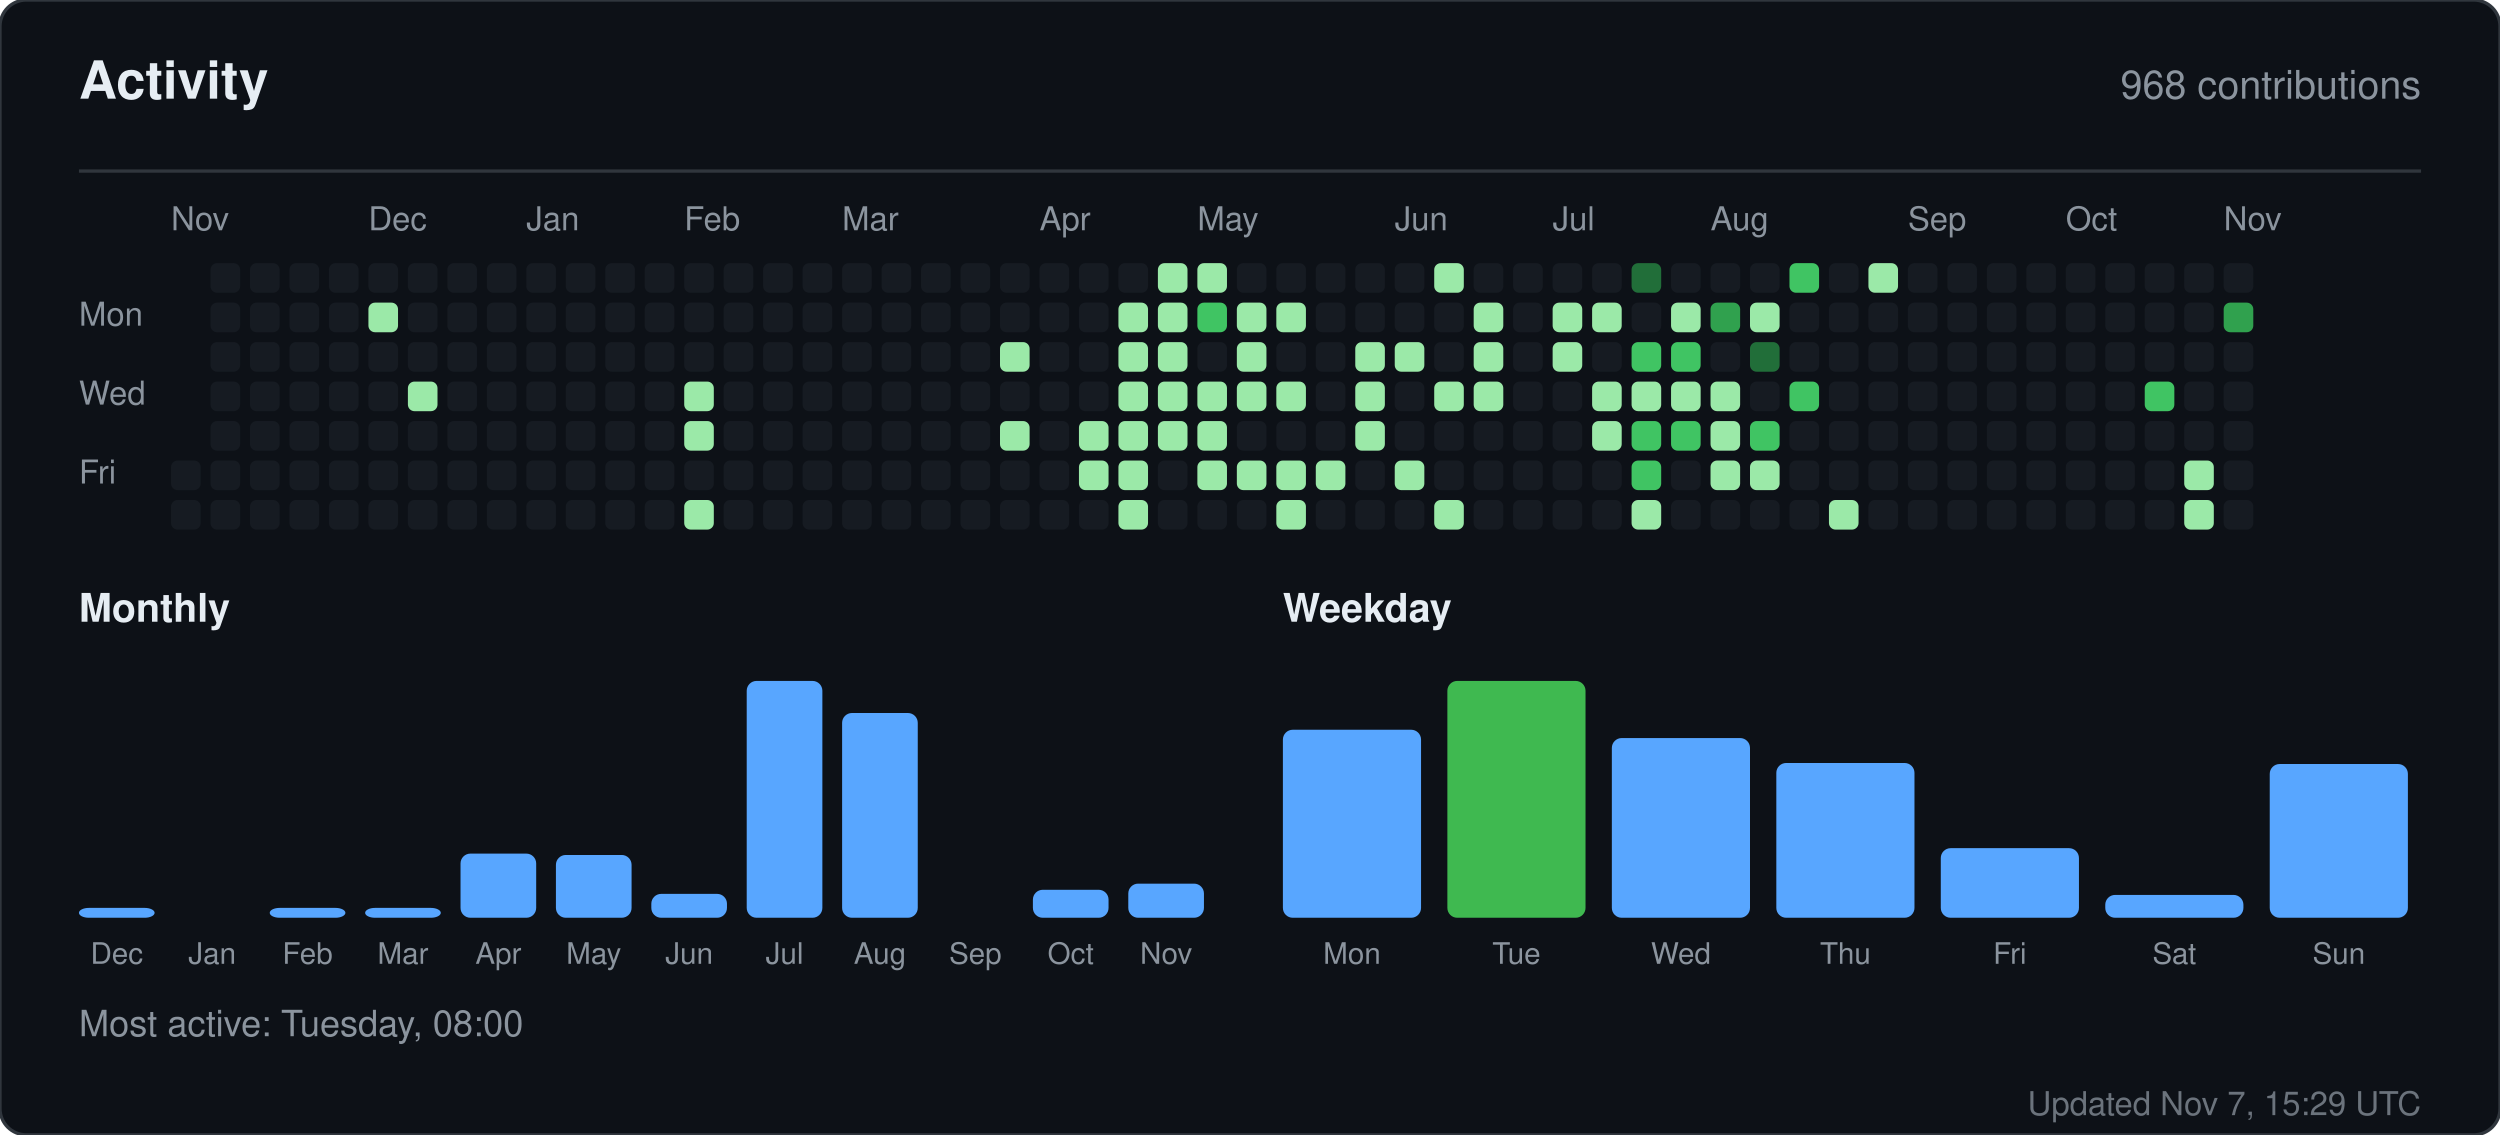
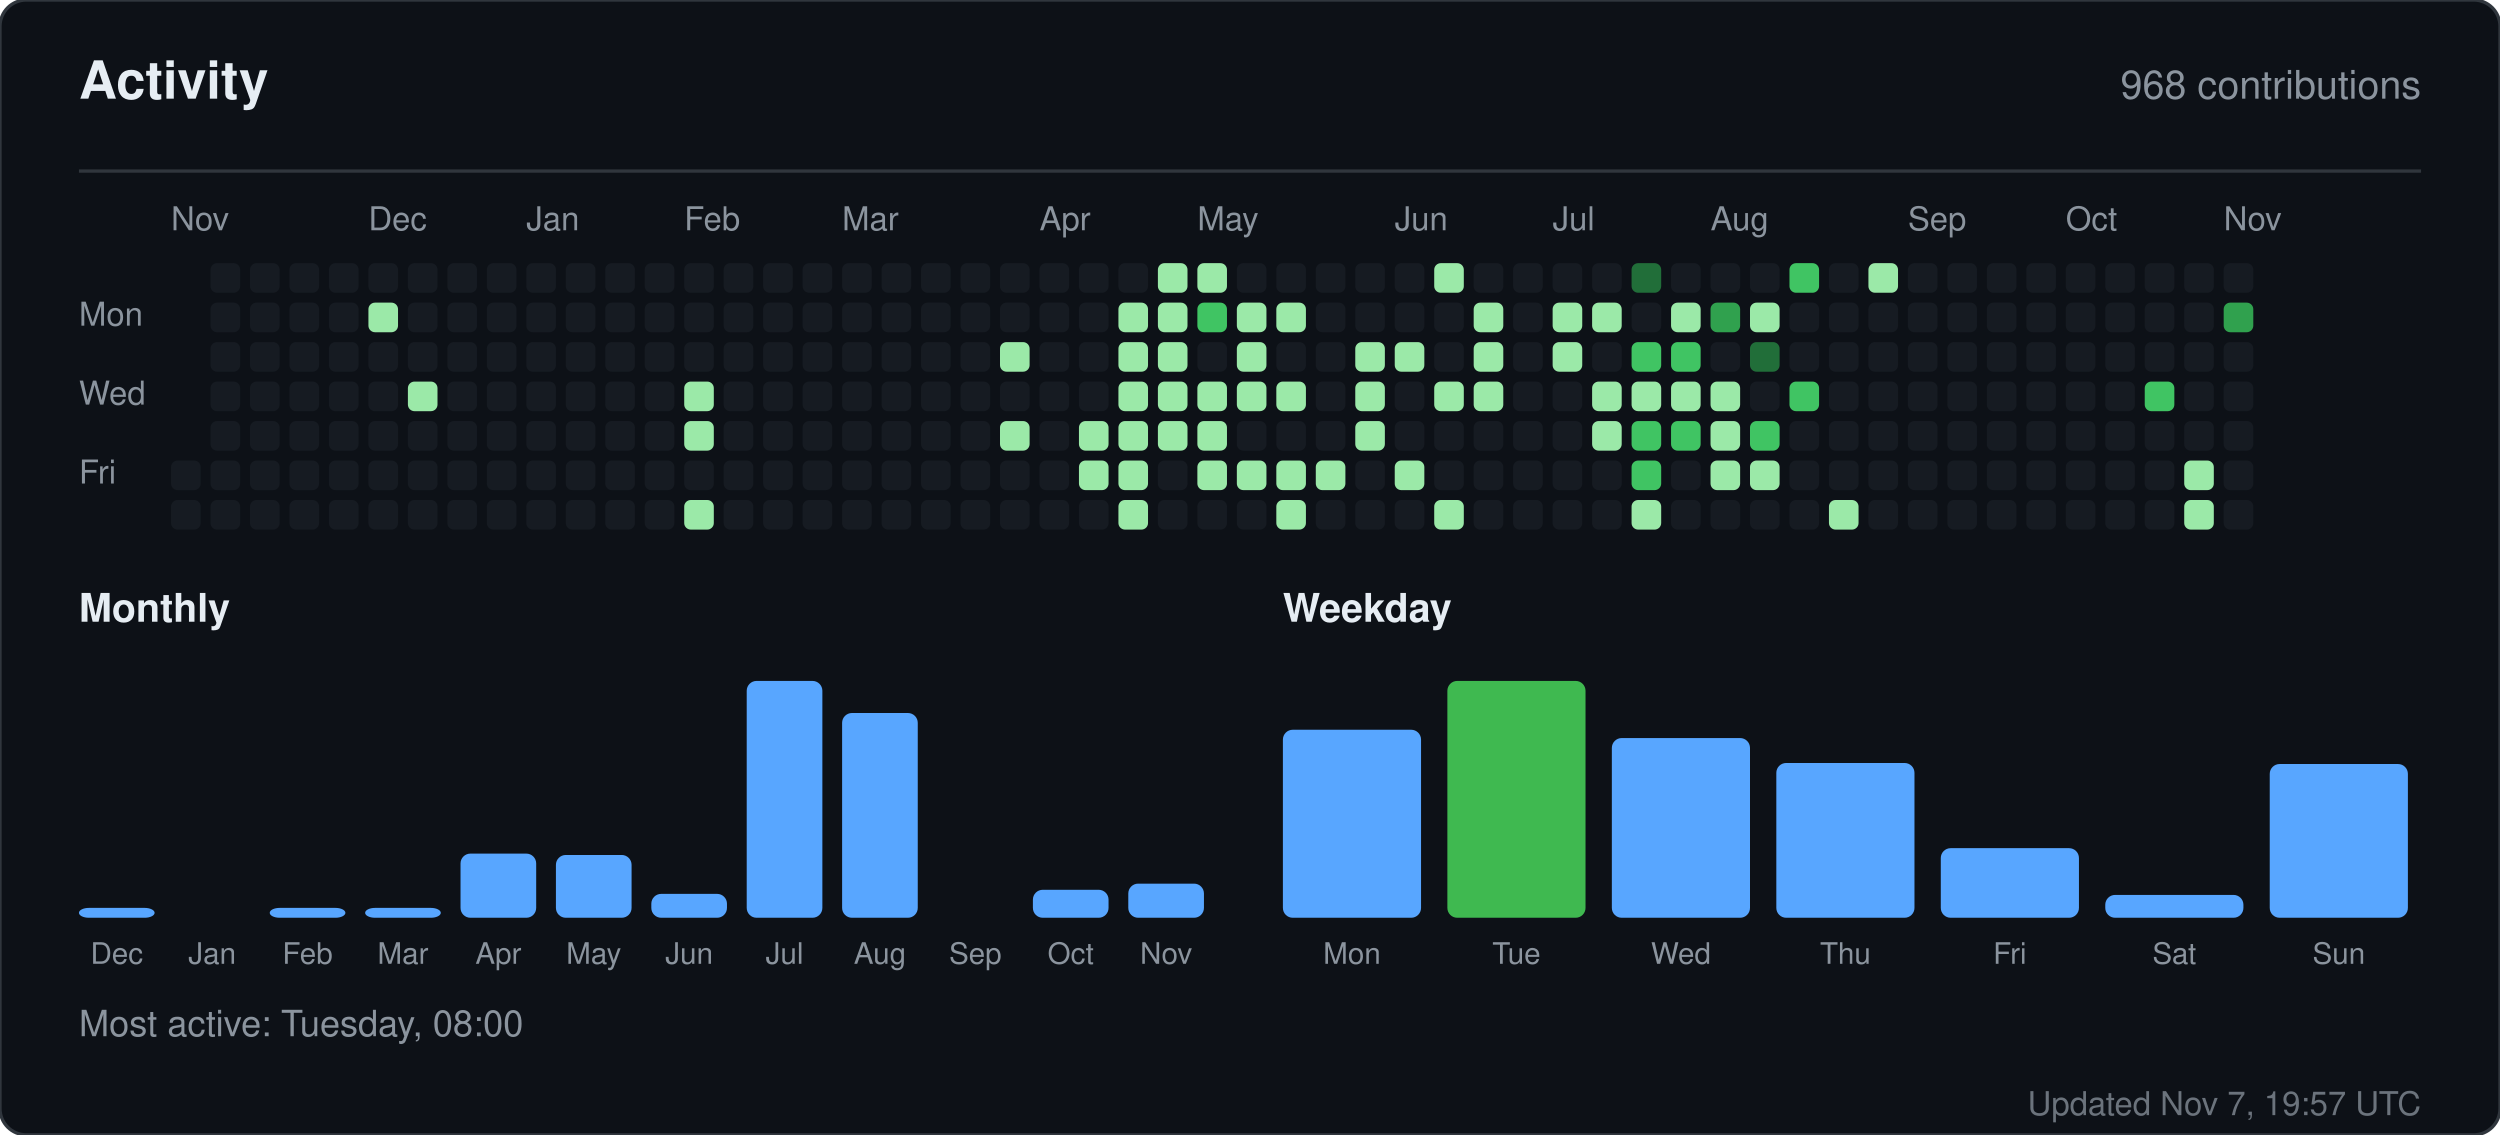
<svg xmlns="http://www.w3.org/2000/svg" width="760" height="345" viewBox="0 0 760 345" role="img" aria-label="Activity for sandiirawan12">
  <rect width="760" height="345" rx="8" fill="#0d1117" stroke="#30363d" />
  <g font-family="-apple-system, BlinkMacSystemFont, Segoe UI, Helvetica, Arial, sans-serif">
    <text x="24" y="30" fill="#e6edf3" font-size="16" font-weight="700">Activity</text>
    <text x="736" y="30" fill="#8b949e" font-size="12" text-anchor="end">968 contributions</text>
    <line x1="24" y1="52" x2="736" y2="52" stroke="#30363d" />
    <text x="52" y="70" fill="#8b949e" font-size="10">Nov</text>
    <text x="112" y="70" fill="#8b949e" font-size="10">Dec</text>
    <text x="160" y="70" fill="#8b949e" font-size="10">Jan</text>
    <text x="208" y="70" fill="#8b949e" font-size="10">Feb</text>
    <text x="256" y="70" fill="#8b949e" font-size="10">Mar</text>
    <text x="316" y="70" fill="#8b949e" font-size="10">Apr</text>
    <text x="364" y="70" fill="#8b949e" font-size="10">May</text>
    <text x="424" y="70" fill="#8b949e" font-size="10">Jun</text>
    <text x="472" y="70" fill="#8b949e" font-size="10">Jul</text>
    <text x="520" y="70" fill="#8b949e" font-size="10">Aug</text>
    <text x="580" y="70" fill="#8b949e" font-size="10">Sep</text>
    <text x="628" y="70" fill="#8b949e" font-size="10">Oct</text>
    <text x="676" y="70" fill="#8b949e" font-size="10">Nov</text>
    <text x="24" y="99" fill="#8b949e" font-size="10">Mon</text>
    <text x="24" y="123" fill="#8b949e" font-size="10">Wed</text>
    <text x="24" y="147" fill="#8b949e" font-size="10">Fri</text>
    <rect x="52" y="140" width="9" height="9" rx="2" fill="#161b22" />
    <rect x="52" y="152" width="9" height="9" rx="2" fill="#161b22" />
    <rect x="64" y="80" width="9" height="9" rx="2" fill="#161b22" />
    <rect x="64" y="92" width="9" height="9" rx="2" fill="#161b22" />
    <rect x="64" y="104" width="9" height="9" rx="2" fill="#161b22" />
    <rect x="64" y="116" width="9" height="9" rx="2" fill="#161b22" />
    <rect x="64" y="128" width="9" height="9" rx="2" fill="#161b22" />
    <rect x="64" y="140" width="9" height="9" rx="2" fill="#161b22" />
    <rect x="64" y="152" width="9" height="9" rx="2" fill="#161b22" />
    <rect x="76" y="80" width="9" height="9" rx="2" fill="#161b22" />
    <rect x="76" y="92" width="9" height="9" rx="2" fill="#161b22" />
    <rect x="76" y="104" width="9" height="9" rx="2" fill="#161b22" />
    <rect x="76" y="116" width="9" height="9" rx="2" fill="#161b22" />
    <rect x="76" y="128" width="9" height="9" rx="2" fill="#161b22" />
    <rect x="76" y="140" width="9" height="9" rx="2" fill="#161b22" />
    <rect x="76" y="152" width="9" height="9" rx="2" fill="#161b22" />
    <rect x="88" y="80" width="9" height="9" rx="2" fill="#161b22" />
    <rect x="88" y="92" width="9" height="9" rx="2" fill="#161b22" />
    <rect x="88" y="104" width="9" height="9" rx="2" fill="#161b22" />
    <rect x="88" y="116" width="9" height="9" rx="2" fill="#161b22" />
    <rect x="88" y="128" width="9" height="9" rx="2" fill="#161b22" />
    <rect x="88" y="140" width="9" height="9" rx="2" fill="#161b22" />
    <rect x="88" y="152" width="9" height="9" rx="2" fill="#161b22" />
    <rect x="100" y="80" width="9" height="9" rx="2" fill="#161b22" />
    <rect x="100" y="92" width="9" height="9" rx="2" fill="#161b22" />
    <rect x="100" y="104" width="9" height="9" rx="2" fill="#161b22" />
    <rect x="100" y="116" width="9" height="9" rx="2" fill="#161b22" />
    <rect x="100" y="128" width="9" height="9" rx="2" fill="#161b22" />
    <rect x="100" y="140" width="9" height="9" rx="2" fill="#161b22" />
    <rect x="100" y="152" width="9" height="9" rx="2" fill="#161b22" />
    <rect x="112" y="80" width="9" height="9" rx="2" fill="#161b22" />
    <rect x="112" y="92" width="9" height="9" rx="2" fill="#9be9a8" />
    <rect x="112" y="104" width="9" height="9" rx="2" fill="#161b22" />
    <rect x="112" y="116" width="9" height="9" rx="2" fill="#161b22" />
    <rect x="112" y="128" width="9" height="9" rx="2" fill="#161b22" />
    <rect x="112" y="140" width="9" height="9" rx="2" fill="#161b22" />
    <rect x="112" y="152" width="9" height="9" rx="2" fill="#161b22" />
    <rect x="124" y="80" width="9" height="9" rx="2" fill="#161b22" />
    <rect x="124" y="92" width="9" height="9" rx="2" fill="#161b22" />
    <rect x="124" y="104" width="9" height="9" rx="2" fill="#161b22" />
    <rect x="124" y="116" width="9" height="9" rx="2" fill="#9be9a8" />
    <rect x="124" y="128" width="9" height="9" rx="2" fill="#161b22" />
    <rect x="124" y="140" width="9" height="9" rx="2" fill="#161b22" />
    <rect x="124" y="152" width="9" height="9" rx="2" fill="#161b22" />
    <rect x="136" y="80" width="9" height="9" rx="2" fill="#161b22" />
    <rect x="136" y="92" width="9" height="9" rx="2" fill="#161b22" />
    <rect x="136" y="104" width="9" height="9" rx="2" fill="#161b22" />
    <rect x="136" y="116" width="9" height="9" rx="2" fill="#161b22" />
    <rect x="136" y="128" width="9" height="9" rx="2" fill="#161b22" />
    <rect x="136" y="140" width="9" height="9" rx="2" fill="#161b22" />
    <rect x="136" y="152" width="9" height="9" rx="2" fill="#161b22" />
    <rect x="148" y="80" width="9" height="9" rx="2" fill="#161b22" />
    <rect x="148" y="92" width="9" height="9" rx="2" fill="#161b22" />
    <rect x="148" y="104" width="9" height="9" rx="2" fill="#161b22" />
    <rect x="148" y="116" width="9" height="9" rx="2" fill="#161b22" />
    <rect x="148" y="128" width="9" height="9" rx="2" fill="#161b22" />
    <rect x="148" y="140" width="9" height="9" rx="2" fill="#161b22" />
    <rect x="148" y="152" width="9" height="9" rx="2" fill="#161b22" />
    <rect x="160" y="80" width="9" height="9" rx="2" fill="#161b22" />
    <rect x="160" y="92" width="9" height="9" rx="2" fill="#161b22" />
    <rect x="160" y="104" width="9" height="9" rx="2" fill="#161b22" />
    <rect x="160" y="116" width="9" height="9" rx="2" fill="#161b22" />
    <rect x="160" y="128" width="9" height="9" rx="2" fill="#161b22" />
    <rect x="160" y="140" width="9" height="9" rx="2" fill="#161b22" />
    <rect x="160" y="152" width="9" height="9" rx="2" fill="#161b22" />
    <rect x="172" y="80" width="9" height="9" rx="2" fill="#161b22" />
    <rect x="172" y="92" width="9" height="9" rx="2" fill="#161b22" />
    <rect x="172" y="104" width="9" height="9" rx="2" fill="#161b22" />
    <rect x="172" y="116" width="9" height="9" rx="2" fill="#161b22" />
    <rect x="172" y="128" width="9" height="9" rx="2" fill="#161b22" />
    <rect x="172" y="140" width="9" height="9" rx="2" fill="#161b22" />
    <rect x="172" y="152" width="9" height="9" rx="2" fill="#161b22" />
    <rect x="184" y="80" width="9" height="9" rx="2" fill="#161b22" />
    <rect x="184" y="92" width="9" height="9" rx="2" fill="#161b22" />
    <rect x="184" y="104" width="9" height="9" rx="2" fill="#161b22" />
    <rect x="184" y="116" width="9" height="9" rx="2" fill="#161b22" />
    <rect x="184" y="128" width="9" height="9" rx="2" fill="#161b22" />
    <rect x="184" y="140" width="9" height="9" rx="2" fill="#161b22" />
    <rect x="184" y="152" width="9" height="9" rx="2" fill="#161b22" />
    <rect x="196" y="80" width="9" height="9" rx="2" fill="#161b22" />
    <rect x="196" y="92" width="9" height="9" rx="2" fill="#161b22" />
    <rect x="196" y="104" width="9" height="9" rx="2" fill="#161b22" />
    <rect x="196" y="116" width="9" height="9" rx="2" fill="#161b22" />
    <rect x="196" y="128" width="9" height="9" rx="2" fill="#161b22" />
    <rect x="196" y="140" width="9" height="9" rx="2" fill="#161b22" />
    <rect x="196" y="152" width="9" height="9" rx="2" fill="#161b22" />
    <rect x="208" y="80" width="9" height="9" rx="2" fill="#161b22" />
    <rect x="208" y="92" width="9" height="9" rx="2" fill="#161b22" />
    <rect x="208" y="104" width="9" height="9" rx="2" fill="#161b22" />
    <rect x="208" y="116" width="9" height="9" rx="2" fill="#9be9a8" />
    <rect x="208" y="128" width="9" height="9" rx="2" fill="#9be9a8" />
    <rect x="208" y="140" width="9" height="9" rx="2" fill="#161b22" />
    <rect x="208" y="152" width="9" height="9" rx="2" fill="#9be9a8" />
    <rect x="220" y="80" width="9" height="9" rx="2" fill="#161b22" />
    <rect x="220" y="92" width="9" height="9" rx="2" fill="#161b22" />
    <rect x="220" y="104" width="9" height="9" rx="2" fill="#161b22" />
    <rect x="220" y="116" width="9" height="9" rx="2" fill="#161b22" />
    <rect x="220" y="128" width="9" height="9" rx="2" fill="#161b22" />
    <rect x="220" y="140" width="9" height="9" rx="2" fill="#161b22" />
    <rect x="220" y="152" width="9" height="9" rx="2" fill="#161b22" />
    <rect x="232" y="80" width="9" height="9" rx="2" fill="#161b22" />
    <rect x="232" y="92" width="9" height="9" rx="2" fill="#161b22" />
    <rect x="232" y="104" width="9" height="9" rx="2" fill="#161b22" />
    <rect x="232" y="116" width="9" height="9" rx="2" fill="#161b22" />
    <rect x="232" y="128" width="9" height="9" rx="2" fill="#161b22" />
    <rect x="232" y="140" width="9" height="9" rx="2" fill="#161b22" />
    <rect x="232" y="152" width="9" height="9" rx="2" fill="#161b22" />
    <rect x="244" y="80" width="9" height="9" rx="2" fill="#161b22" />
    <rect x="244" y="92" width="9" height="9" rx="2" fill="#161b22" />
    <rect x="244" y="104" width="9" height="9" rx="2" fill="#161b22" />
    <rect x="244" y="116" width="9" height="9" rx="2" fill="#161b22" />
    <rect x="244" y="128" width="9" height="9" rx="2" fill="#161b22" />
    <rect x="244" y="140" width="9" height="9" rx="2" fill="#161b22" />
    <rect x="244" y="152" width="9" height="9" rx="2" fill="#161b22" />
    <rect x="256" y="80" width="9" height="9" rx="2" fill="#161b22" />
    <rect x="256" y="92" width="9" height="9" rx="2" fill="#161b22" />
    <rect x="256" y="104" width="9" height="9" rx="2" fill="#161b22" />
    <rect x="256" y="116" width="9" height="9" rx="2" fill="#161b22" />
    <rect x="256" y="128" width="9" height="9" rx="2" fill="#161b22" />
    <rect x="256" y="140" width="9" height="9" rx="2" fill="#161b22" />
    <rect x="256" y="152" width="9" height="9" rx="2" fill="#161b22" />
    <rect x="268" y="80" width="9" height="9" rx="2" fill="#161b22" />
    <rect x="268" y="92" width="9" height="9" rx="2" fill="#161b22" />
    <rect x="268" y="104" width="9" height="9" rx="2" fill="#161b22" />
    <rect x="268" y="116" width="9" height="9" rx="2" fill="#161b22" />
    <rect x="268" y="128" width="9" height="9" rx="2" fill="#161b22" />
    <rect x="268" y="140" width="9" height="9" rx="2" fill="#161b22" />
    <rect x="268" y="152" width="9" height="9" rx="2" fill="#161b22" />
    <rect x="280" y="80" width="9" height="9" rx="2" fill="#161b22" />
    <rect x="280" y="92" width="9" height="9" rx="2" fill="#161b22" />
    <rect x="280" y="104" width="9" height="9" rx="2" fill="#161b22" />
    <rect x="280" y="116" width="9" height="9" rx="2" fill="#161b22" />
    <rect x="280" y="128" width="9" height="9" rx="2" fill="#161b22" />
    <rect x="280" y="140" width="9" height="9" rx="2" fill="#161b22" />
    <rect x="280" y="152" width="9" height="9" rx="2" fill="#161b22" />
    <rect x="292" y="80" width="9" height="9" rx="2" fill="#161b22" />
    <rect x="292" y="92" width="9" height="9" rx="2" fill="#161b22" />
    <rect x="292" y="104" width="9" height="9" rx="2" fill="#161b22" />
    <rect x="292" y="116" width="9" height="9" rx="2" fill="#161b22" />
    <rect x="292" y="128" width="9" height="9" rx="2" fill="#161b22" />
    <rect x="292" y="140" width="9" height="9" rx="2" fill="#161b22" />
    <rect x="292" y="152" width="9" height="9" rx="2" fill="#161b22" />
    <rect x="304" y="80" width="9" height="9" rx="2" fill="#161b22" />
    <rect x="304" y="92" width="9" height="9" rx="2" fill="#161b22" />
    <rect x="304" y="104" width="9" height="9" rx="2" fill="#9be9a8" />
    <rect x="304" y="116" width="9" height="9" rx="2" fill="#161b22" />
    <rect x="304" y="128" width="9" height="9" rx="2" fill="#9be9a8" />
    <rect x="304" y="140" width="9" height="9" rx="2" fill="#161b22" />
    <rect x="304" y="152" width="9" height="9" rx="2" fill="#161b22" />
    <rect x="316" y="80" width="9" height="9" rx="2" fill="#161b22" />
    <rect x="316" y="92" width="9" height="9" rx="2" fill="#161b22" />
    <rect x="316" y="104" width="9" height="9" rx="2" fill="#161b22" />
    <rect x="316" y="116" width="9" height="9" rx="2" fill="#161b22" />
    <rect x="316" y="128" width="9" height="9" rx="2" fill="#161b22" />
    <rect x="316" y="140" width="9" height="9" rx="2" fill="#161b22" />
    <rect x="316" y="152" width="9" height="9" rx="2" fill="#161b22" />
    <rect x="328" y="80" width="9" height="9" rx="2" fill="#161b22" />
    <rect x="328" y="92" width="9" height="9" rx="2" fill="#161b22" />
    <rect x="328" y="104" width="9" height="9" rx="2" fill="#161b22" />
    <rect x="328" y="116" width="9" height="9" rx="2" fill="#161b22" />
    <rect x="328" y="128" width="9" height="9" rx="2" fill="#9be9a8" />
    <rect x="328" y="140" width="9" height="9" rx="2" fill="#9be9a8" />
    <rect x="328" y="152" width="9" height="9" rx="2" fill="#161b22" />
    <rect x="340" y="80" width="9" height="9" rx="2" fill="#161b22" />
    <rect x="340" y="92" width="9" height="9" rx="2" fill="#9be9a8" />
    <rect x="340" y="104" width="9" height="9" rx="2" fill="#9be9a8" />
    <rect x="340" y="116" width="9" height="9" rx="2" fill="#9be9a8" />
    <rect x="340" y="128" width="9" height="9" rx="2" fill="#9be9a8" />
    <rect x="340" y="140" width="9" height="9" rx="2" fill="#9be9a8" />
    <rect x="340" y="152" width="9" height="9" rx="2" fill="#9be9a8" />
    <rect x="352" y="80" width="9" height="9" rx="2" fill="#9be9a8" />
    <rect x="352" y="92" width="9" height="9" rx="2" fill="#9be9a8" />
    <rect x="352" y="104" width="9" height="9" rx="2" fill="#9be9a8" />
    <rect x="352" y="116" width="9" height="9" rx="2" fill="#9be9a8" />
    <rect x="352" y="128" width="9" height="9" rx="2" fill="#9be9a8" />
    <rect x="352" y="140" width="9" height="9" rx="2" fill="#161b22" />
    <rect x="352" y="152" width="9" height="9" rx="2" fill="#161b22" />
    <rect x="364" y="80" width="9" height="9" rx="2" fill="#9be9a8" />
    <rect x="364" y="92" width="9" height="9" rx="2" fill="#40c463" />
    <rect x="364" y="104" width="9" height="9" rx="2" fill="#161b22" />
    <rect x="364" y="116" width="9" height="9" rx="2" fill="#9be9a8" />
    <rect x="364" y="128" width="9" height="9" rx="2" fill="#9be9a8" />
    <rect x="364" y="140" width="9" height="9" rx="2" fill="#9be9a8" />
    <rect x="364" y="152" width="9" height="9" rx="2" fill="#161b22" />
    <rect x="376" y="80" width="9" height="9" rx="2" fill="#161b22" />
    <rect x="376" y="92" width="9" height="9" rx="2" fill="#9be9a8" />
    <rect x="376" y="104" width="9" height="9" rx="2" fill="#9be9a8" />
    <rect x="376" y="116" width="9" height="9" rx="2" fill="#9be9a8" />
    <rect x="376" y="128" width="9" height="9" rx="2" fill="#161b22" />
    <rect x="376" y="140" width="9" height="9" rx="2" fill="#9be9a8" />
    <rect x="376" y="152" width="9" height="9" rx="2" fill="#161b22" />
    <rect x="388" y="80" width="9" height="9" rx="2" fill="#161b22" />
    <rect x="388" y="92" width="9" height="9" rx="2" fill="#9be9a8" />
    <rect x="388" y="104" width="9" height="9" rx="2" fill="#161b22" />
    <rect x="388" y="116" width="9" height="9" rx="2" fill="#9be9a8" />
    <rect x="388" y="128" width="9" height="9" rx="2" fill="#161b22" />
    <rect x="388" y="140" width="9" height="9" rx="2" fill="#9be9a8" />
    <rect x="388" y="152" width="9" height="9" rx="2" fill="#9be9a8" />
    <rect x="400" y="80" width="9" height="9" rx="2" fill="#161b22" />
    <rect x="400" y="92" width="9" height="9" rx="2" fill="#161b22" />
    <rect x="400" y="104" width="9" height="9" rx="2" fill="#161b22" />
    <rect x="400" y="116" width="9" height="9" rx="2" fill="#161b22" />
    <rect x="400" y="128" width="9" height="9" rx="2" fill="#161b22" />
    <rect x="400" y="140" width="9" height="9" rx="2" fill="#9be9a8" />
    <rect x="400" y="152" width="9" height="9" rx="2" fill="#161b22" />
    <rect x="412" y="80" width="9" height="9" rx="2" fill="#161b22" />
    <rect x="412" y="92" width="9" height="9" rx="2" fill="#161b22" />
    <rect x="412" y="104" width="9" height="9" rx="2" fill="#9be9a8" />
    <rect x="412" y="116" width="9" height="9" rx="2" fill="#9be9a8" />
    <rect x="412" y="128" width="9" height="9" rx="2" fill="#9be9a8" />
    <rect x="412" y="140" width="9" height="9" rx="2" fill="#161b22" />
    <rect x="412" y="152" width="9" height="9" rx="2" fill="#161b22" />
    <rect x="424" y="80" width="9" height="9" rx="2" fill="#161b22" />
    <rect x="424" y="92" width="9" height="9" rx="2" fill="#161b22" />
    <rect x="424" y="104" width="9" height="9" rx="2" fill="#9be9a8" />
    <rect x="424" y="116" width="9" height="9" rx="2" fill="#161b22" />
    <rect x="424" y="128" width="9" height="9" rx="2" fill="#161b22" />
    <rect x="424" y="140" width="9" height="9" rx="2" fill="#9be9a8" />
    <rect x="424" y="152" width="9" height="9" rx="2" fill="#161b22" />
    <rect x="436" y="80" width="9" height="9" rx="2" fill="#9be9a8" />
    <rect x="436" y="92" width="9" height="9" rx="2" fill="#161b22" />
    <rect x="436" y="104" width="9" height="9" rx="2" fill="#161b22" />
    <rect x="436" y="116" width="9" height="9" rx="2" fill="#9be9a8" />
    <rect x="436" y="128" width="9" height="9" rx="2" fill="#161b22" />
    <rect x="436" y="140" width="9" height="9" rx="2" fill="#161b22" />
    <rect x="436" y="152" width="9" height="9" rx="2" fill="#9be9a8" />
    <rect x="448" y="80" width="9" height="9" rx="2" fill="#161b22" />
    <rect x="448" y="92" width="9" height="9" rx="2" fill="#9be9a8" />
    <rect x="448" y="104" width="9" height="9" rx="2" fill="#9be9a8" />
    <rect x="448" y="116" width="9" height="9" rx="2" fill="#9be9a8" />
    <rect x="448" y="128" width="9" height="9" rx="2" fill="#161b22" />
    <rect x="448" y="140" width="9" height="9" rx="2" fill="#161b22" />
    <rect x="448" y="152" width="9" height="9" rx="2" fill="#161b22" />
    <rect x="460" y="80" width="9" height="9" rx="2" fill="#161b22" />
    <rect x="460" y="92" width="9" height="9" rx="2" fill="#161b22" />
    <rect x="460" y="104" width="9" height="9" rx="2" fill="#161b22" />
    <rect x="460" y="116" width="9" height="9" rx="2" fill="#161b22" />
    <rect x="460" y="128" width="9" height="9" rx="2" fill="#161b22" />
    <rect x="460" y="140" width="9" height="9" rx="2" fill="#161b22" />
    <rect x="460" y="152" width="9" height="9" rx="2" fill="#161b22" />
    <rect x="472" y="80" width="9" height="9" rx="2" fill="#161b22" />
    <rect x="472" y="92" width="9" height="9" rx="2" fill="#9be9a8" />
    <rect x="472" y="104" width="9" height="9" rx="2" fill="#9be9a8" />
    <rect x="472" y="116" width="9" height="9" rx="2" fill="#161b22" />
    <rect x="472" y="128" width="9" height="9" rx="2" fill="#161b22" />
    <rect x="472" y="140" width="9" height="9" rx="2" fill="#161b22" />
    <rect x="472" y="152" width="9" height="9" rx="2" fill="#161b22" />
    <rect x="484" y="80" width="9" height="9" rx="2" fill="#161b22" />
    <rect x="484" y="92" width="9" height="9" rx="2" fill="#9be9a8" />
    <rect x="484" y="104" width="9" height="9" rx="2" fill="#161b22" />
    <rect x="484" y="116" width="9" height="9" rx="2" fill="#9be9a8" />
    <rect x="484" y="128" width="9" height="9" rx="2" fill="#9be9a8" />
    <rect x="484" y="140" width="9" height="9" rx="2" fill="#161b22" />
    <rect x="484" y="152" width="9" height="9" rx="2" fill="#161b22" />
    <rect x="496" y="80" width="9" height="9" rx="2" fill="#216e39" />
    <rect x="496" y="92" width="9" height="9" rx="2" fill="#161b22" />
    <rect x="496" y="104" width="9" height="9" rx="2" fill="#40c463" />
    <rect x="496" y="116" width="9" height="9" rx="2" fill="#9be9a8" />
    <rect x="496" y="128" width="9" height="9" rx="2" fill="#40c463" />
    <rect x="496" y="140" width="9" height="9" rx="2" fill="#40c463" />
    <rect x="496" y="152" width="9" height="9" rx="2" fill="#9be9a8" />
    <rect x="508" y="80" width="9" height="9" rx="2" fill="#161b22" />
    <rect x="508" y="92" width="9" height="9" rx="2" fill="#9be9a8" />
    <rect x="508" y="104" width="9" height="9" rx="2" fill="#40c463" />
    <rect x="508" y="116" width="9" height="9" rx="2" fill="#9be9a8" />
    <rect x="508" y="128" width="9" height="9" rx="2" fill="#40c463" />
    <rect x="508" y="140" width="9" height="9" rx="2" fill="#161b22" />
    <rect x="508" y="152" width="9" height="9" rx="2" fill="#161b22" />
    <rect x="520" y="80" width="9" height="9" rx="2" fill="#161b22" />
    <rect x="520" y="92" width="9" height="9" rx="2" fill="#30a14e" />
    <rect x="520" y="104" width="9" height="9" rx="2" fill="#161b22" />
    <rect x="520" y="116" width="9" height="9" rx="2" fill="#9be9a8" />
    <rect x="520" y="128" width="9" height="9" rx="2" fill="#9be9a8" />
    <rect x="520" y="140" width="9" height="9" rx="2" fill="#9be9a8" />
    <rect x="520" y="152" width="9" height="9" rx="2" fill="#161b22" />
    <rect x="532" y="80" width="9" height="9" rx="2" fill="#161b22" />
    <rect x="532" y="92" width="9" height="9" rx="2" fill="#9be9a8" />
    <rect x="532" y="104" width="9" height="9" rx="2" fill="#216e39" />
    <rect x="532" y="116" width="9" height="9" rx="2" fill="#161b22" />
    <rect x="532" y="128" width="9" height="9" rx="2" fill="#40c463" />
    <rect x="532" y="140" width="9" height="9" rx="2" fill="#9be9a8" />
    <rect x="532" y="152" width="9" height="9" rx="2" fill="#161b22" />
    <rect x="544" y="80" width="9" height="9" rx="2" fill="#40c463" />
    <rect x="544" y="92" width="9" height="9" rx="2" fill="#161b22" />
    <rect x="544" y="104" width="9" height="9" rx="2" fill="#161b22" />
    <rect x="544" y="116" width="9" height="9" rx="2" fill="#40c463" />
    <rect x="544" y="128" width="9" height="9" rx="2" fill="#161b22" />
    <rect x="544" y="140" width="9" height="9" rx="2" fill="#161b22" />
    <rect x="544" y="152" width="9" height="9" rx="2" fill="#161b22" />
    <rect x="556" y="80" width="9" height="9" rx="2" fill="#161b22" />
    <rect x="556" y="92" width="9" height="9" rx="2" fill="#161b22" />
    <rect x="556" y="104" width="9" height="9" rx="2" fill="#161b22" />
    <rect x="556" y="116" width="9" height="9" rx="2" fill="#161b22" />
    <rect x="556" y="128" width="9" height="9" rx="2" fill="#161b22" />
    <rect x="556" y="140" width="9" height="9" rx="2" fill="#161b22" />
    <rect x="556" y="152" width="9" height="9" rx="2" fill="#9be9a8" />
    <rect x="568" y="80" width="9" height="9" rx="2" fill="#9be9a8" />
    <rect x="568" y="92" width="9" height="9" rx="2" fill="#161b22" />
    <rect x="568" y="104" width="9" height="9" rx="2" fill="#161b22" />
    <rect x="568" y="116" width="9" height="9" rx="2" fill="#161b22" />
    <rect x="568" y="128" width="9" height="9" rx="2" fill="#161b22" />
    <rect x="568" y="140" width="9" height="9" rx="2" fill="#161b22" />
    <rect x="568" y="152" width="9" height="9" rx="2" fill="#161b22" />
    <rect x="580" y="80" width="9" height="9" rx="2" fill="#161b22" />
    <rect x="580" y="92" width="9" height="9" rx="2" fill="#161b22" />
    <rect x="580" y="104" width="9" height="9" rx="2" fill="#161b22" />
    <rect x="580" y="116" width="9" height="9" rx="2" fill="#161b22" />
    <rect x="580" y="128" width="9" height="9" rx="2" fill="#161b22" />
    <rect x="580" y="140" width="9" height="9" rx="2" fill="#161b22" />
    <rect x="580" y="152" width="9" height="9" rx="2" fill="#161b22" />
    <rect x="592" y="80" width="9" height="9" rx="2" fill="#161b22" />
    <rect x="592" y="92" width="9" height="9" rx="2" fill="#161b22" />
    <rect x="592" y="104" width="9" height="9" rx="2" fill="#161b22" />
    <rect x="592" y="116" width="9" height="9" rx="2" fill="#161b22" />
    <rect x="592" y="128" width="9" height="9" rx="2" fill="#161b22" />
    <rect x="592" y="140" width="9" height="9" rx="2" fill="#161b22" />
    <rect x="592" y="152" width="9" height="9" rx="2" fill="#161b22" />
    <rect x="604" y="80" width="9" height="9" rx="2" fill="#161b22" />
    <rect x="604" y="92" width="9" height="9" rx="2" fill="#161b22" />
    <rect x="604" y="104" width="9" height="9" rx="2" fill="#161b22" />
    <rect x="604" y="116" width="9" height="9" rx="2" fill="#161b22" />
    <rect x="604" y="128" width="9" height="9" rx="2" fill="#161b22" />
    <rect x="604" y="140" width="9" height="9" rx="2" fill="#161b22" />
    <rect x="604" y="152" width="9" height="9" rx="2" fill="#161b22" />
    <rect x="616" y="80" width="9" height="9" rx="2" fill="#161b22" />
    <rect x="616" y="92" width="9" height="9" rx="2" fill="#161b22" />
    <rect x="616" y="104" width="9" height="9" rx="2" fill="#161b22" />
    <rect x="616" y="116" width="9" height="9" rx="2" fill="#161b22" />
    <rect x="616" y="128" width="9" height="9" rx="2" fill="#161b22" />
    <rect x="616" y="140" width="9" height="9" rx="2" fill="#161b22" />
    <rect x="616" y="152" width="9" height="9" rx="2" fill="#161b22" />
    <rect x="628" y="80" width="9" height="9" rx="2" fill="#161b22" />
    <rect x="628" y="92" width="9" height="9" rx="2" fill="#161b22" />
    <rect x="628" y="104" width="9" height="9" rx="2" fill="#161b22" />
    <rect x="628" y="116" width="9" height="9" rx="2" fill="#161b22" />
    <rect x="628" y="128" width="9" height="9" rx="2" fill="#161b22" />
    <rect x="628" y="140" width="9" height="9" rx="2" fill="#161b22" />
    <rect x="628" y="152" width="9" height="9" rx="2" fill="#161b22" />
    <rect x="640" y="80" width="9" height="9" rx="2" fill="#161b22" />
    <rect x="640" y="92" width="9" height="9" rx="2" fill="#161b22" />
    <rect x="640" y="104" width="9" height="9" rx="2" fill="#161b22" />
    <rect x="640" y="116" width="9" height="9" rx="2" fill="#161b22" />
    <rect x="640" y="128" width="9" height="9" rx="2" fill="#161b22" />
    <rect x="640" y="140" width="9" height="9" rx="2" fill="#161b22" />
    <rect x="640" y="152" width="9" height="9" rx="2" fill="#161b22" />
    <rect x="652" y="80" width="9" height="9" rx="2" fill="#161b22" />
    <rect x="652" y="92" width="9" height="9" rx="2" fill="#161b22" />
    <rect x="652" y="104" width="9" height="9" rx="2" fill="#161b22" />
    <rect x="652" y="116" width="9" height="9" rx="2" fill="#40c463" />
    <rect x="652" y="128" width="9" height="9" rx="2" fill="#161b22" />
    <rect x="652" y="140" width="9" height="9" rx="2" fill="#161b22" />
    <rect x="652" y="152" width="9" height="9" rx="2" fill="#161b22" />
    <rect x="664" y="80" width="9" height="9" rx="2" fill="#161b22" />
    <rect x="664" y="92" width="9" height="9" rx="2" fill="#161b22" />
    <rect x="664" y="104" width="9" height="9" rx="2" fill="#161b22" />
    <rect x="664" y="116" width="9" height="9" rx="2" fill="#161b22" />
    <rect x="664" y="128" width="9" height="9" rx="2" fill="#161b22" />
    <rect x="664" y="140" width="9" height="9" rx="2" fill="#9be9a8" />
    <rect x="664" y="152" width="9" height="9" rx="2" fill="#9be9a8" />
    <rect x="676" y="80" width="9" height="9" rx="2" fill="#161b22" />
    <rect x="676" y="92" width="9" height="9" rx="2" fill="#30a14e" />
    <rect x="676" y="104" width="9" height="9" rx="2" fill="#161b22" />
    <rect x="676" y="116" width="9" height="9" rx="2" fill="#161b22" />
    <rect x="676" y="128" width="9" height="9" rx="2" fill="#161b22" />
    <rect x="676" y="140" width="9" height="9" rx="2" fill="#161b22" />
    <rect x="676" y="152" width="9" height="9" rx="2" fill="#161b22" />
    <text x="24" y="189" fill="#e6edf3" font-size="12" font-weight="600">Monthly</text>
    <text x="390" y="189" fill="#e6edf3" font-size="12" font-weight="600">Weekday</text>
    <rect x="24" y="276" width="23" height="3" rx="3" fill="#58a6ff" />
    <text x="35.5" y="293" fill="#8b949e" font-size="9" text-anchor="middle">Dec</text>
    <rect x="53" y="279" width="23" height="0" rx="3" fill="#58a6ff" />
    <text x="64.5" y="293" fill="#8b949e" font-size="9" text-anchor="middle">Jan</text>
    <rect x="82" y="276" width="23" height="3" rx="3" fill="#58a6ff" />
    <text x="93.5" y="293" fill="#8b949e" font-size="9" text-anchor="middle">Feb</text>
    <rect x="111" y="276" width="23" height="3" rx="3" fill="#58a6ff" />
    <text x="122.5" y="293" fill="#8b949e" font-size="9" text-anchor="middle">Mar</text>
    <rect x="140" y="259.496" width="23" height="19.504" rx="3" fill="#58a6ff" />
    <text x="151.5" y="293" fill="#8b949e" font-size="9" text-anchor="middle">Apr</text>
    <rect x="169" y="259.911" width="23" height="19.089" rx="3" fill="#58a6ff" />
    <text x="180.5" y="293" fill="#8b949e" font-size="9" text-anchor="middle">May</text>
    <rect x="198" y="271.738" width="23" height="7.262" rx="3" fill="#58a6ff" />
    <text x="209.5" y="293" fill="#8b949e" font-size="9" text-anchor="middle">Jun</text>
    <rect x="227" y="207" width="23" height="72" rx="3" fill="#58a6ff" />
    <text x="238.5" y="293" fill="#8b949e" font-size="9" text-anchor="middle">Jul</text>
    <rect x="256" y="216.752" width="23" height="62.248" rx="3" fill="#58a6ff" />
    <text x="267.5" y="293" fill="#8b949e" font-size="9" text-anchor="middle">Aug</text>
    <rect x="285" y="279" width="23" height="0" rx="3" fill="#58a6ff" />
    <text x="296.5" y="293" fill="#8b949e" font-size="9" text-anchor="middle">Sep</text>
    <rect x="314" y="270.493" width="23" height="8.507" rx="3" fill="#58a6ff" />
    <text x="325.5" y="293" fill="#8b949e" font-size="9" text-anchor="middle">Oct</text>
    <rect x="343" y="268.625" width="23" height="10.375" rx="3" fill="#58a6ff" />
    <text x="354.5" y="293" fill="#8b949e" font-size="9" text-anchor="middle">Nov</text>
    <rect x="390" y="221.842" width="42" height="57.158" rx="3" fill="#58a6ff" />
    <text x="411" y="293" fill="#8b949e" font-size="9" text-anchor="middle">Mon</text>
    <rect x="440" y="207" width="42" height="72" rx="3" fill="#3fb950" />
    <text x="461" y="293" fill="#8b949e" font-size="9" text-anchor="middle">Tue</text>
    <rect x="490" y="224.368" width="42" height="54.632" rx="3" fill="#58a6ff" />
    <text x="511" y="293" fill="#8b949e" font-size="9" text-anchor="middle">Wed</text>
    <rect x="540" y="231.947" width="42" height="47.053" rx="3" fill="#58a6ff" />
    <text x="561" y="293" fill="#8b949e" font-size="9" text-anchor="middle">Thu</text>
    <rect x="590" y="257.842" width="42" height="21.158" rx="3" fill="#58a6ff" />
    <text x="611" y="293" fill="#8b949e" font-size="9" text-anchor="middle">Fri</text>
    <rect x="640" y="272.053" width="42" height="6.947" rx="3" fill="#58a6ff" />
    <text x="661" y="293" fill="#8b949e" font-size="9" text-anchor="middle">Sat</text>
    <rect x="690" y="232.263" width="42" height="46.737" rx="3" fill="#58a6ff" />
    <text x="711" y="293" fill="#8b949e" font-size="9" text-anchor="middle">Sun</text>
    <text x="24" y="315" fill="#8b949e" font-size="11">Most active: Tuesday, 08:00</text>
-     <text x="736" y="339" fill="#8b949e" font-size="10" text-anchor="end" opacity="0.75">Updated Nov 7, 15:29 UTC</text>
+     <text x="736" y="339" fill="#8b949e" font-size="10" text-anchor="end" opacity="0.75">Updated Nov 7, 19:57 UTC</text>
  </g>
</svg>
